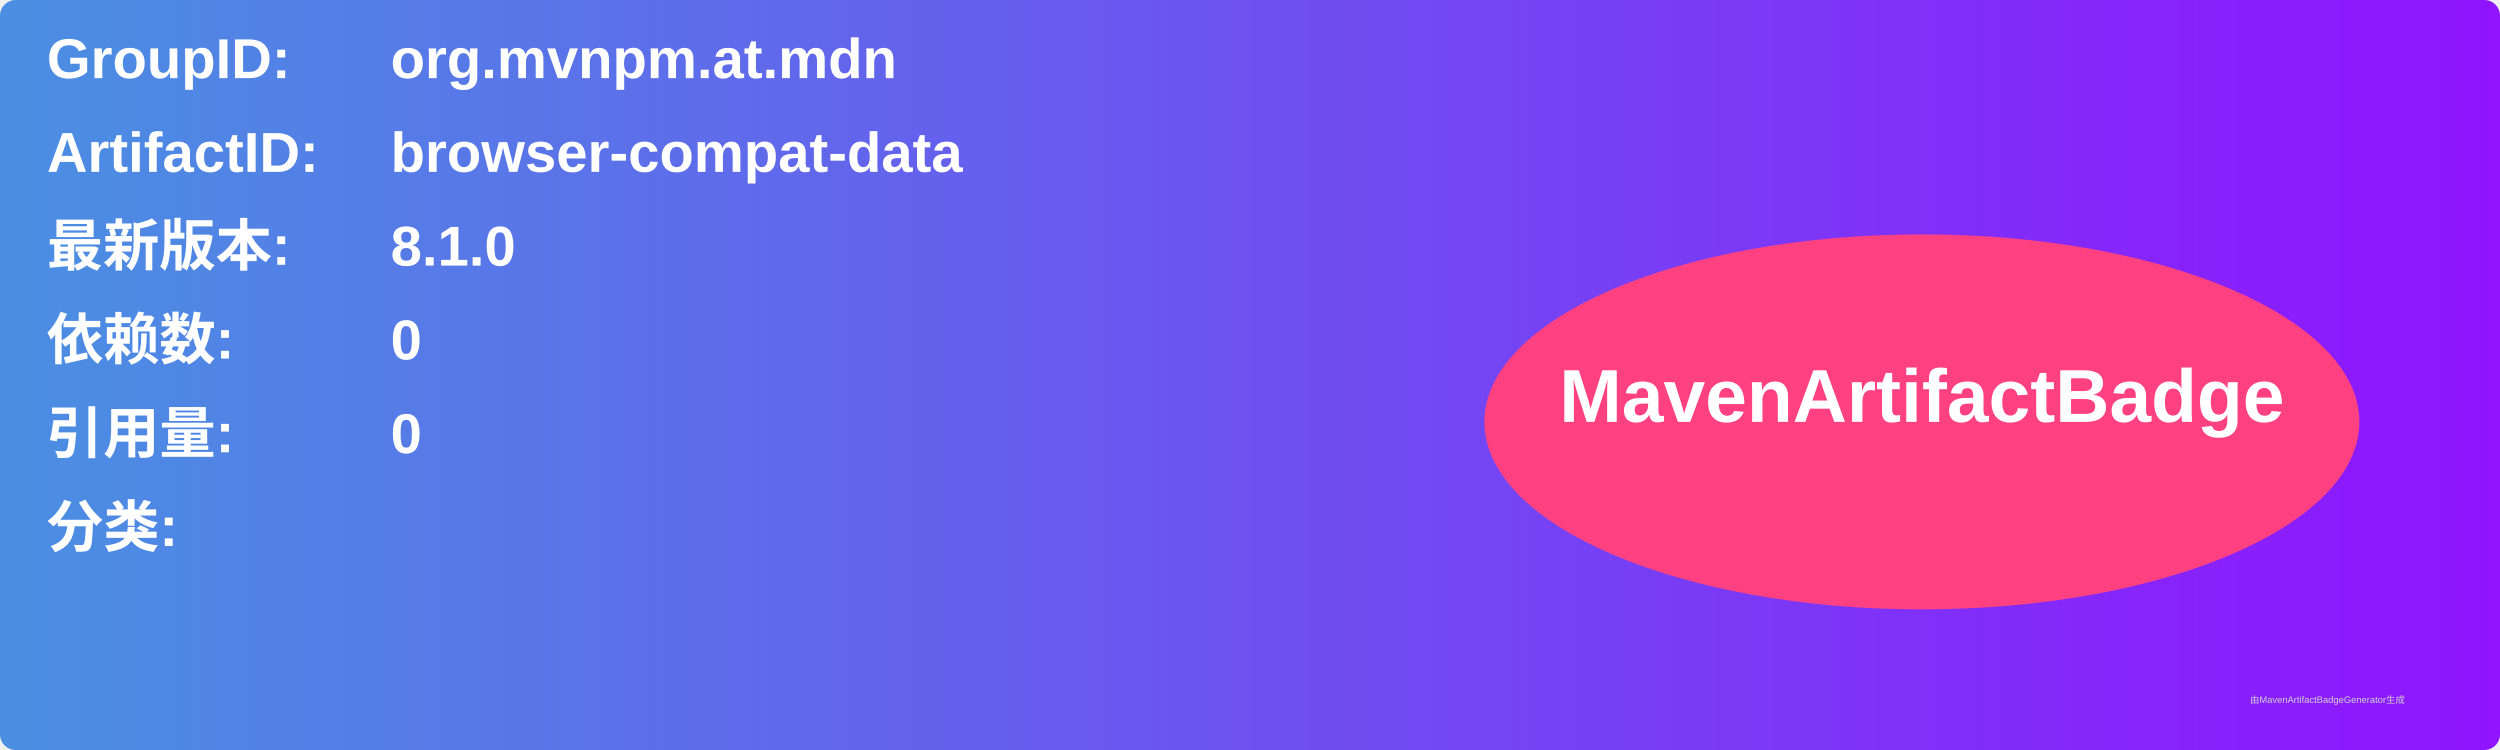
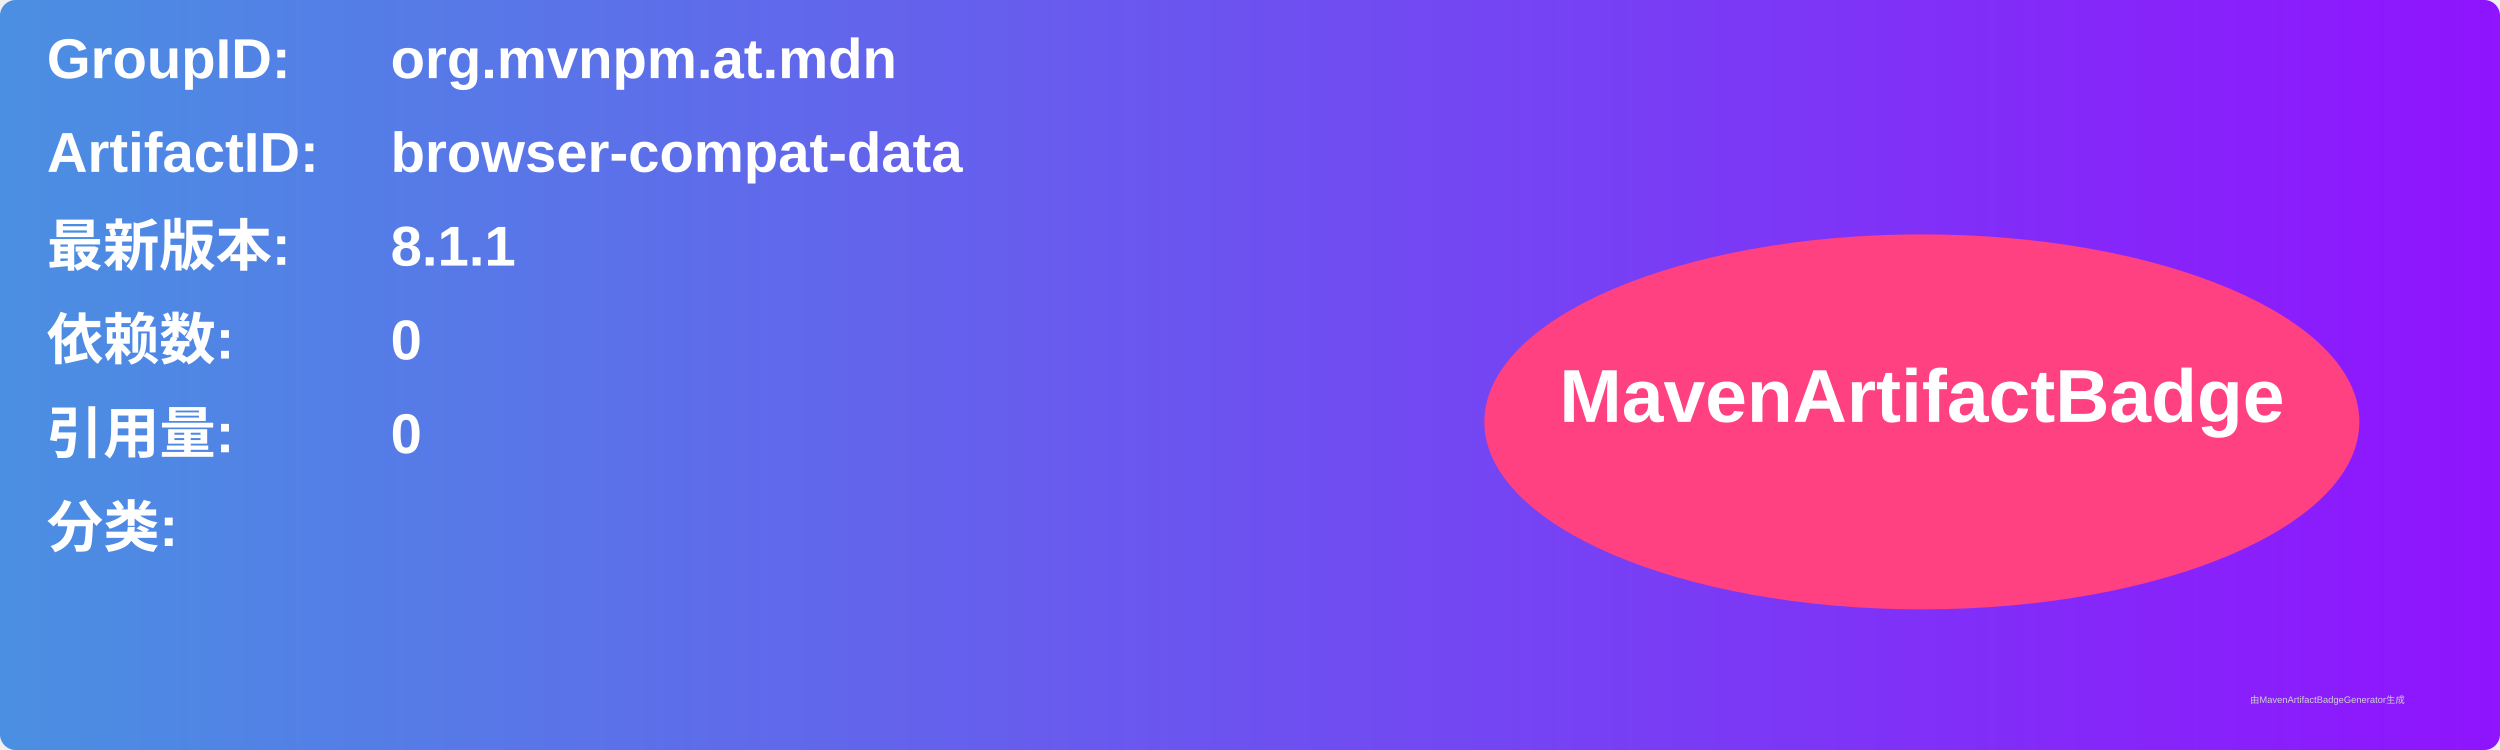
<svg xmlns="http://www.w3.org/2000/svg" width="800" height="240" viewBox="0 0 800 240">
  <linearGradient id="grad" x1="0%" y1="0%" x2="100%" y2="0%">
    <stop offset="0%" stop-color="#4a90e2" />
    <stop offset="100%" stop-color="#9013fe" />
  </linearGradient>
  <rect width="100%" height="100%" rx="5" ry="5" fill="url(#grad)" />
  <g transform="translate(15, 15)">
    <text x="0" y="10" font-family="Arial" font-size="18" fill="white" font-weight="bold" width="260">GroupID:</text>
    <text x="110" y="10" font-family="Arial" font-size="18" fill="white" font-weight="bold" width="460">org.mvnpm.at.mdn</text>
    <text x="0" y="40" font-family="Arial" font-size="18" fill="white" font-weight="bold" width="260">ArtifactID:</text>
    <text x="110" y="40" font-family="Arial" font-size="18" fill="white" font-weight="bold" width="460">browser-compat-data</text>
    <text x="0" y="70" font-family="Arial" font-size="18" fill="white" font-weight="bold">最新版本:</text>
    <text x="110" y="70" font-family="Arial" font-size="18" fill="white" font-weight="bold">
-       <tspan font-weight="bold">8.1.0</tspan>
+       <tspan font-weight="bold">8.1.1</tspan>
    </text>
    <text x="0" y="100" font-family="Arial" font-size="18" fill="white" font-weight="bold">依赖数: </text>
    <text x="110" y="100" font-family="Arial" font-size="18" fill="white">
      <tspan font-weight="bold">0</tspan>
    </text>
    <text x="0" y="130" font-family="Arial" font-size="18" fill="white" font-weight="bold">引用量: </text>
    <text x="110" y="130" font-family="Arial" font-size="18" fill="white">
      <tspan font-weight="bold">0</tspan>
    </text>
    <text x="0" y="160" font-family="Arial" font-size="18" fill="white" font-weight="bold">分类:</text>
    <text x="10" y="190" font-family="Arial" font-size="10" fill="white">
      <tspan font-weight="bold" />
    </text>
    <ellipse cx="600" cy="120" rx="140" ry="60" fill="#ff4081" />
    <text x="600" y="120" text-anchor="middle" font-family="Arial" font-size="24" fill="white" font-weight="bold">MavenArtifactBadge</text>
  </g>
  <text x="720" y="225" font-family="Arial" font-size="3" fill="#d0d0d0">由MavenArtifactBadgeGenerator生成</text>
</svg>
